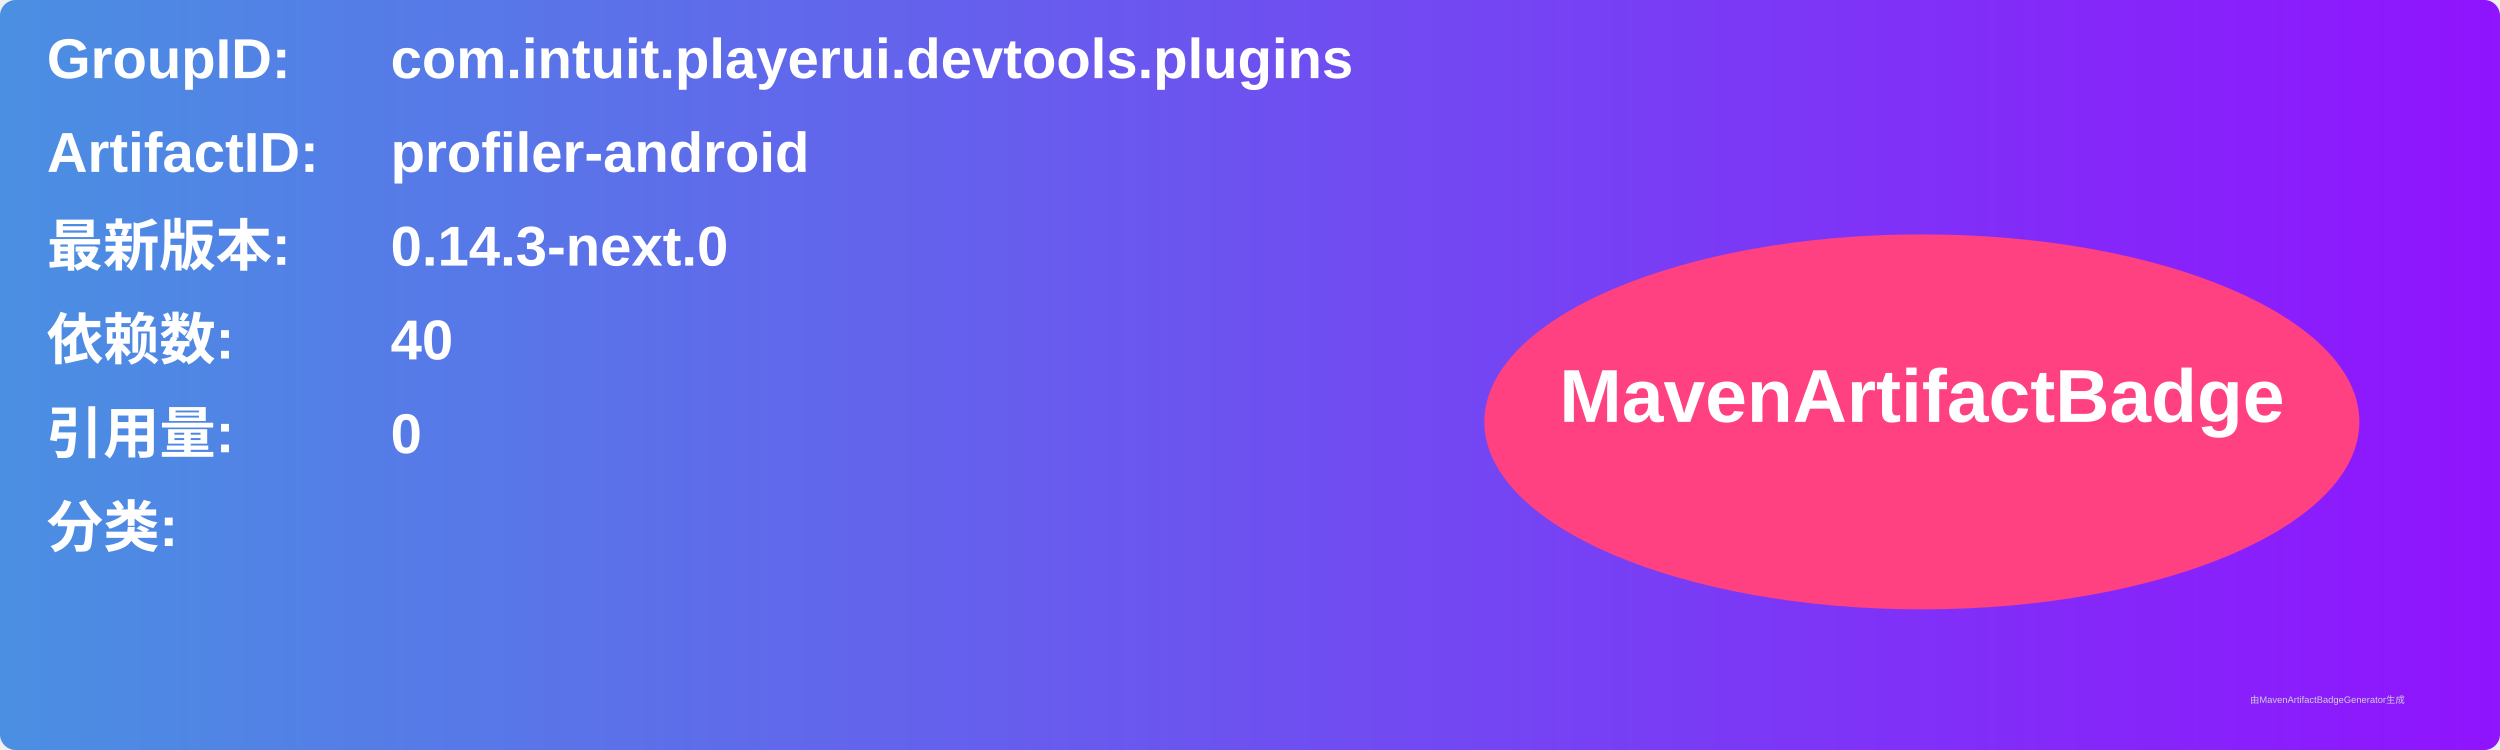
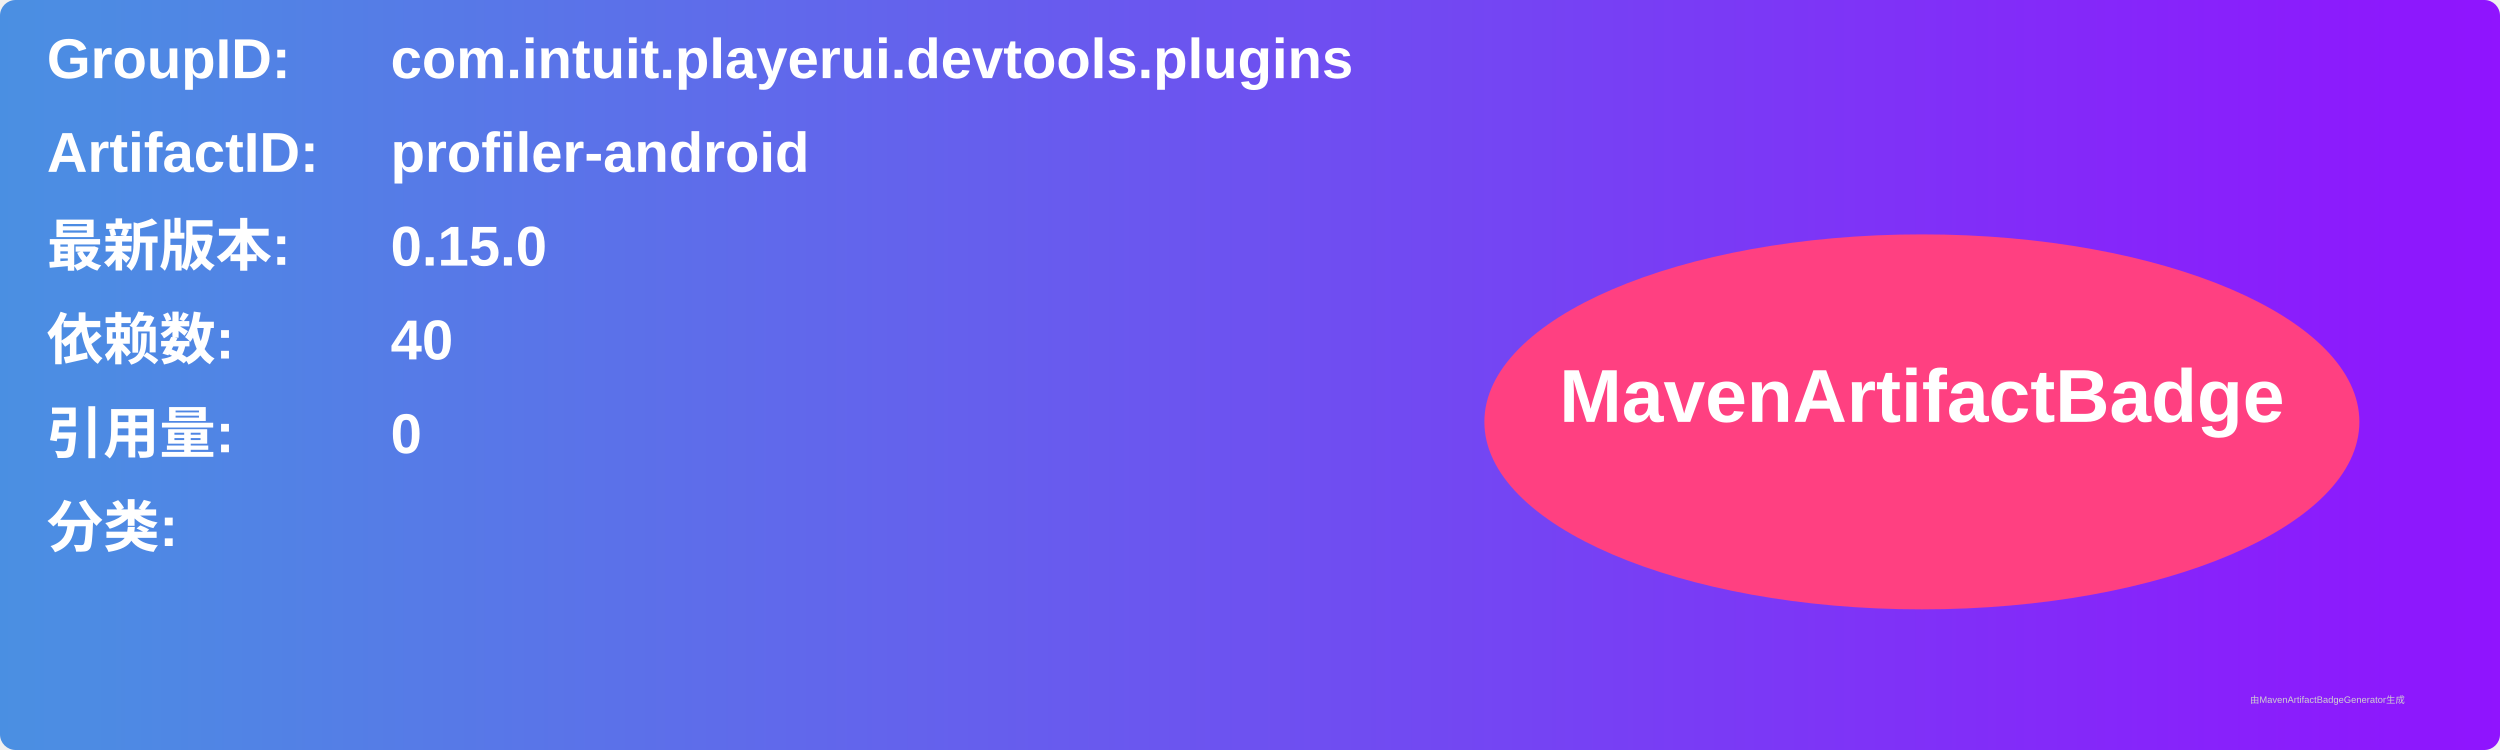
<svg xmlns="http://www.w3.org/2000/svg" width="800" height="240" viewBox="0 0 800 240">
  <linearGradient id="grad" x1="0%" y1="0%" x2="100%" y2="0%">
    <stop offset="0%" stop-color="#4a90e2" />
    <stop offset="100%" stop-color="#9013fe" />
  </linearGradient>
  <rect width="100%" height="100%" rx="5" ry="5" fill="url(#grad)" />
  <g transform="translate(15, 15)">
    <text x="0" y="10" font-family="Arial" font-size="18" fill="white" font-weight="bold" width="260">GroupID:</text>
    <text x="110" y="10" font-family="Arial" font-size="18" fill="white" font-weight="bold" width="460">com.intuit.playerui.devtools.plugins</text>
    <text x="0" y="40" font-family="Arial" font-size="18" fill="white" font-weight="bold" width="260">ArtifactID:</text>
    <text x="110" y="40" font-family="Arial" font-size="18" fill="white" font-weight="bold" width="460">profiler-android</text>
    <text x="0" y="70" font-family="Arial" font-size="18" fill="white" font-weight="bold">最新版本:</text>
    <text x="110" y="70" font-family="Arial" font-size="18" fill="white" font-weight="bold">
-       <tspan font-weight="bold">0.14.3-next.0</tspan>
+       <tspan font-weight="bold">0.15.0</tspan>
    </text>
    <text x="0" y="100" font-family="Arial" font-size="18" fill="white" font-weight="bold">依赖数: </text>
    <text x="110" y="100" font-family="Arial" font-size="18" fill="white">
      <tspan font-weight="bold">40</tspan>
    </text>
    <text x="0" y="130" font-family="Arial" font-size="18" fill="white" font-weight="bold">引用量: </text>
    <text x="110" y="130" font-family="Arial" font-size="18" fill="white">
      <tspan font-weight="bold">0</tspan>
    </text>
    <text x="0" y="160" font-family="Arial" font-size="18" fill="white" font-weight="bold">分类:</text>
    <text x="10" y="190" font-family="Arial" font-size="10" fill="white">
      <tspan font-weight="bold" />
    </text>
    <ellipse cx="600" cy="120" rx="140" ry="60" fill="#ff4081" />
    <text x="600" y="120" text-anchor="middle" font-family="Arial" font-size="24" fill="white" font-weight="bold">MavenArtifactBadge</text>
  </g>
  <text x="720" y="225" font-family="Arial" font-size="3" fill="#d0d0d0">由MavenArtifactBadgeGenerator生成</text>
</svg>
